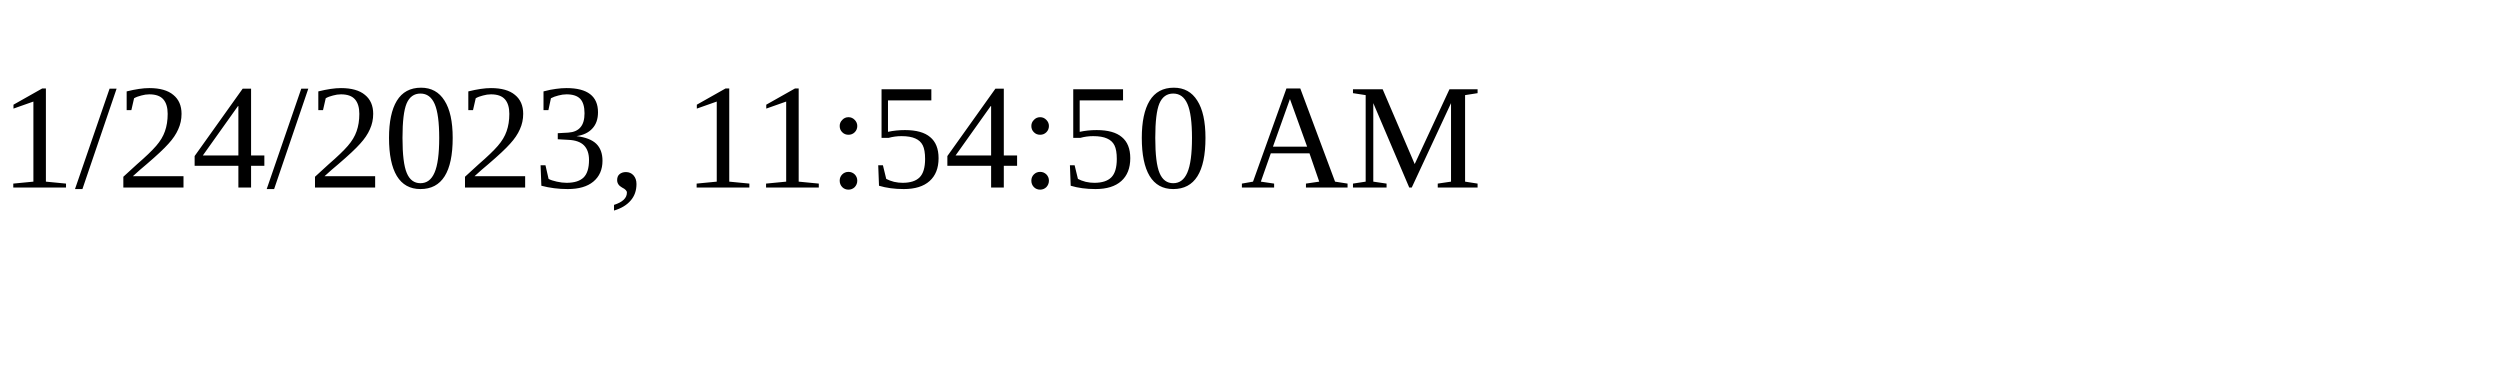
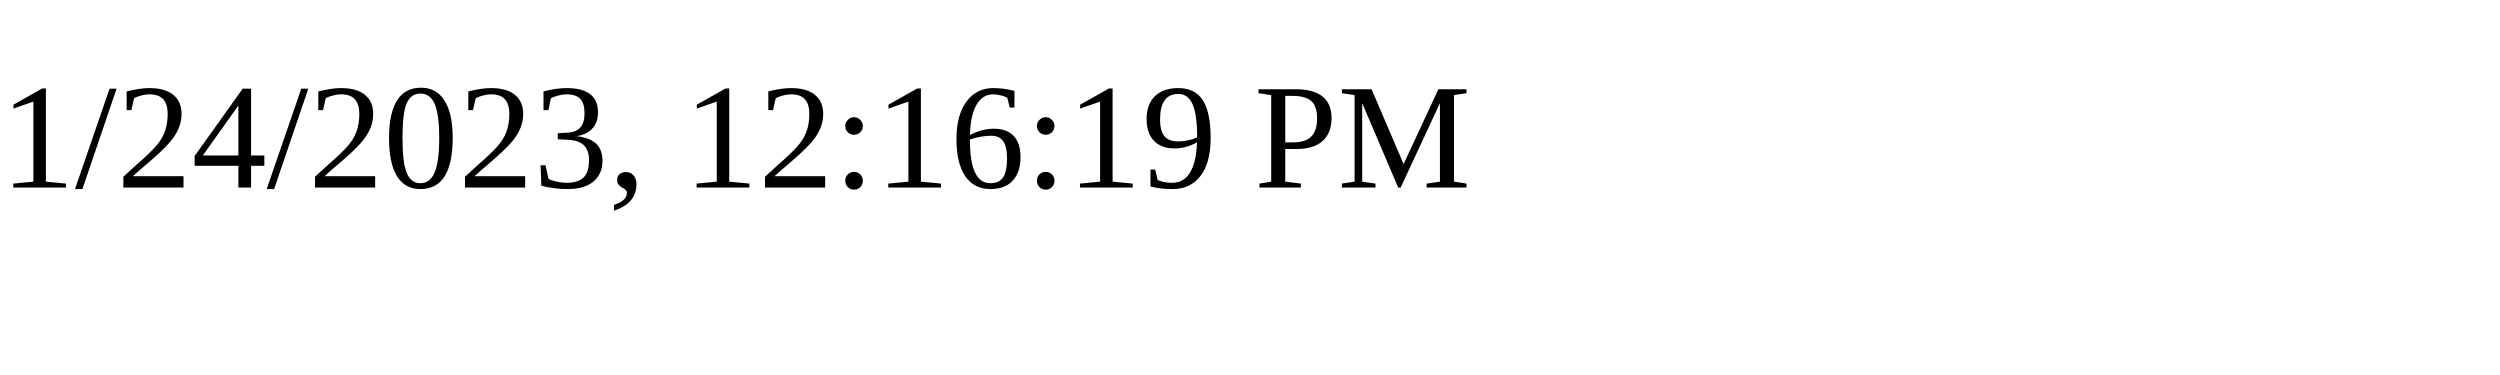
<svg xmlns="http://www.w3.org/2000/svg" height="30" width="200">
-   <text x="0" y="15">1/24/2023, 11:54:50 AM</text>
+   <text x="0" y="15">1/24/2023, 12:16:19 PM</text>
</svg>
